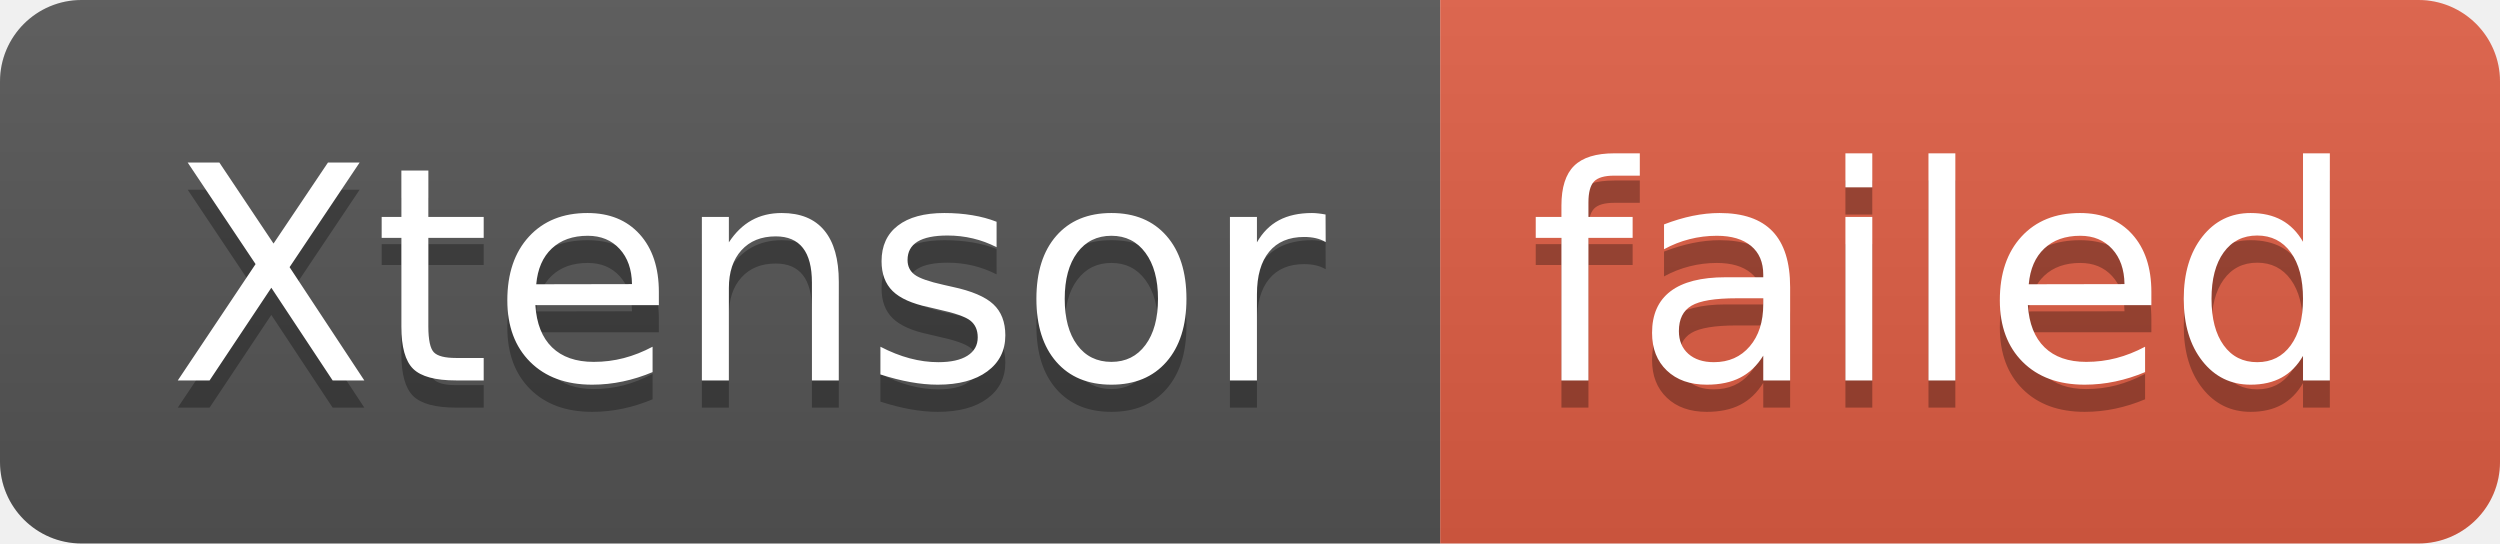
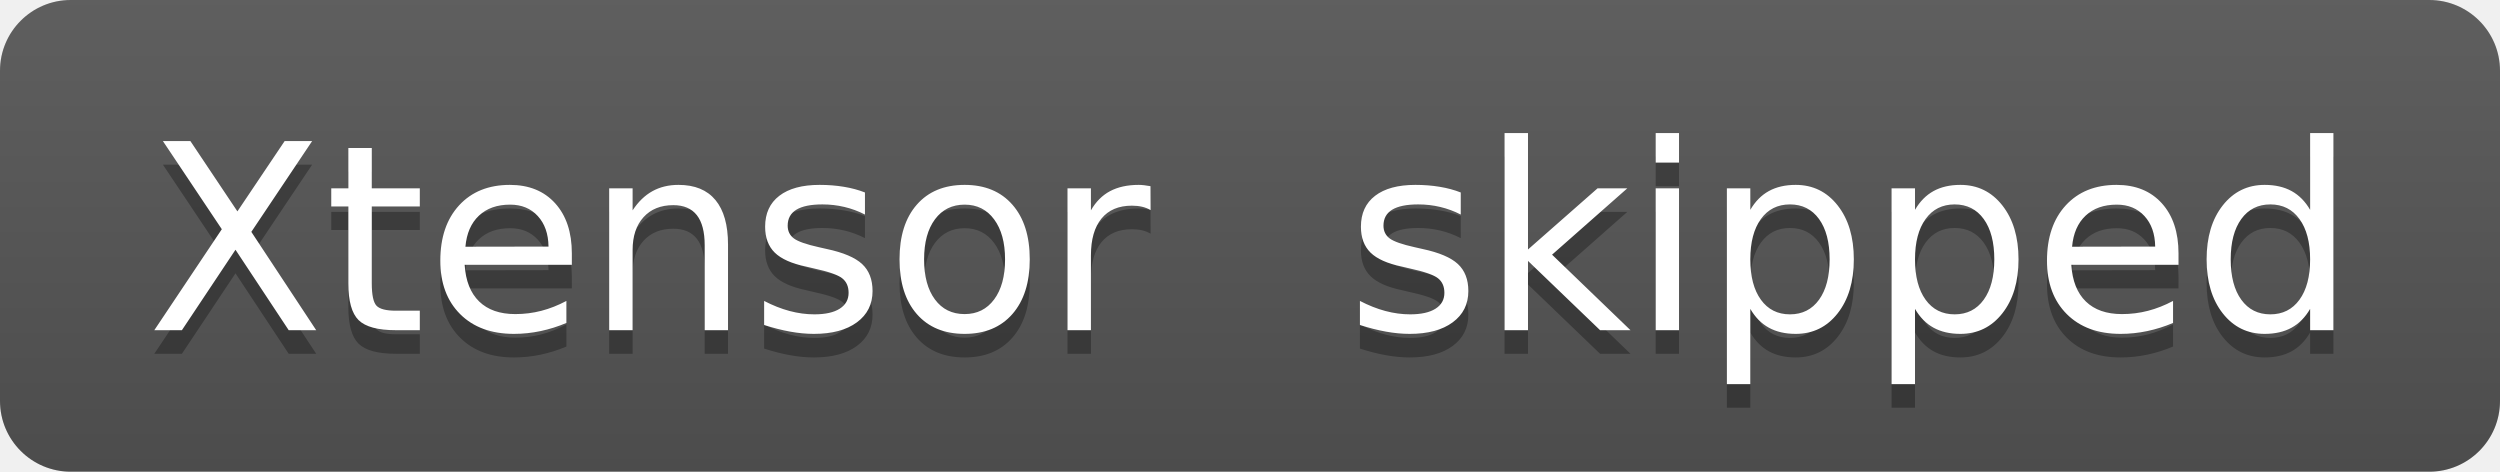
- <svg xmlns="http://www.w3.org/2000/svg" width="92" height="20" role="img" aria-label="Xtensor: failed">
+ <svg xmlns="http://www.w3.org/2000/svg" width="106" height="20" role="img" aria-label="Xtensor: skipped">
  <linearGradient id="s" x2="0" y2="100%">
    <stop offset="0" stop-color="#bbb" stop-opacity=".1" />
    <stop offset="1" stop-opacity=".1" />
  </linearGradient>
  <clipPath id="r">
-     <rect width="92" height="20" rx="3" fill="#fff" />
+     <rect width="106" height="20" rx="3" fill="#fff" />
  </clipPath>
  <g clip-path="url(#r)">
    <rect width="53" height="20" fill="#555" />
-     <rect x="53" width="39" height="20" fill="#e05d44" />
-     <rect width="92" height="20" fill="url(#s)" />
+     <rect x="53" width="53" height="20" fill="#555" />
+     <rect width="106" height="20" fill="url(#s)" />
  </g>
  <g fill="#fff" text-anchor="middle" font-family="Verdana,Geneva,DejaVu Sans,sans-serif" text-rendering="geometricPrecision" font-size="110">
    <text aria-hidden="true" x="275" y="150" fill="#010101" fill-opacity=".3" transform="scale(.1)" textLength="430">Xtensor</text>
    <text x="275" y="140" transform="scale(.1)" fill="#fff" textLength="430">Xtensor</text>
-     <text aria-hidden="true" x="715" y="150" fill="#010101" fill-opacity=".3" transform="scale(.1)" textLength="290">failed</text>
-     <text x="715" y="140" transform="scale(.1)" fill="#fff" textLength="290">failed</text>
+     <text aria-hidden="true" x="785" y="150" fill="#010101" fill-opacity=".3" transform="scale(.1)" textLength="430">skipped</text>
+     <text x="785" y="140" transform="scale(.1)" fill="#fff" textLength="430">skipped</text>
  </g>
</svg>
